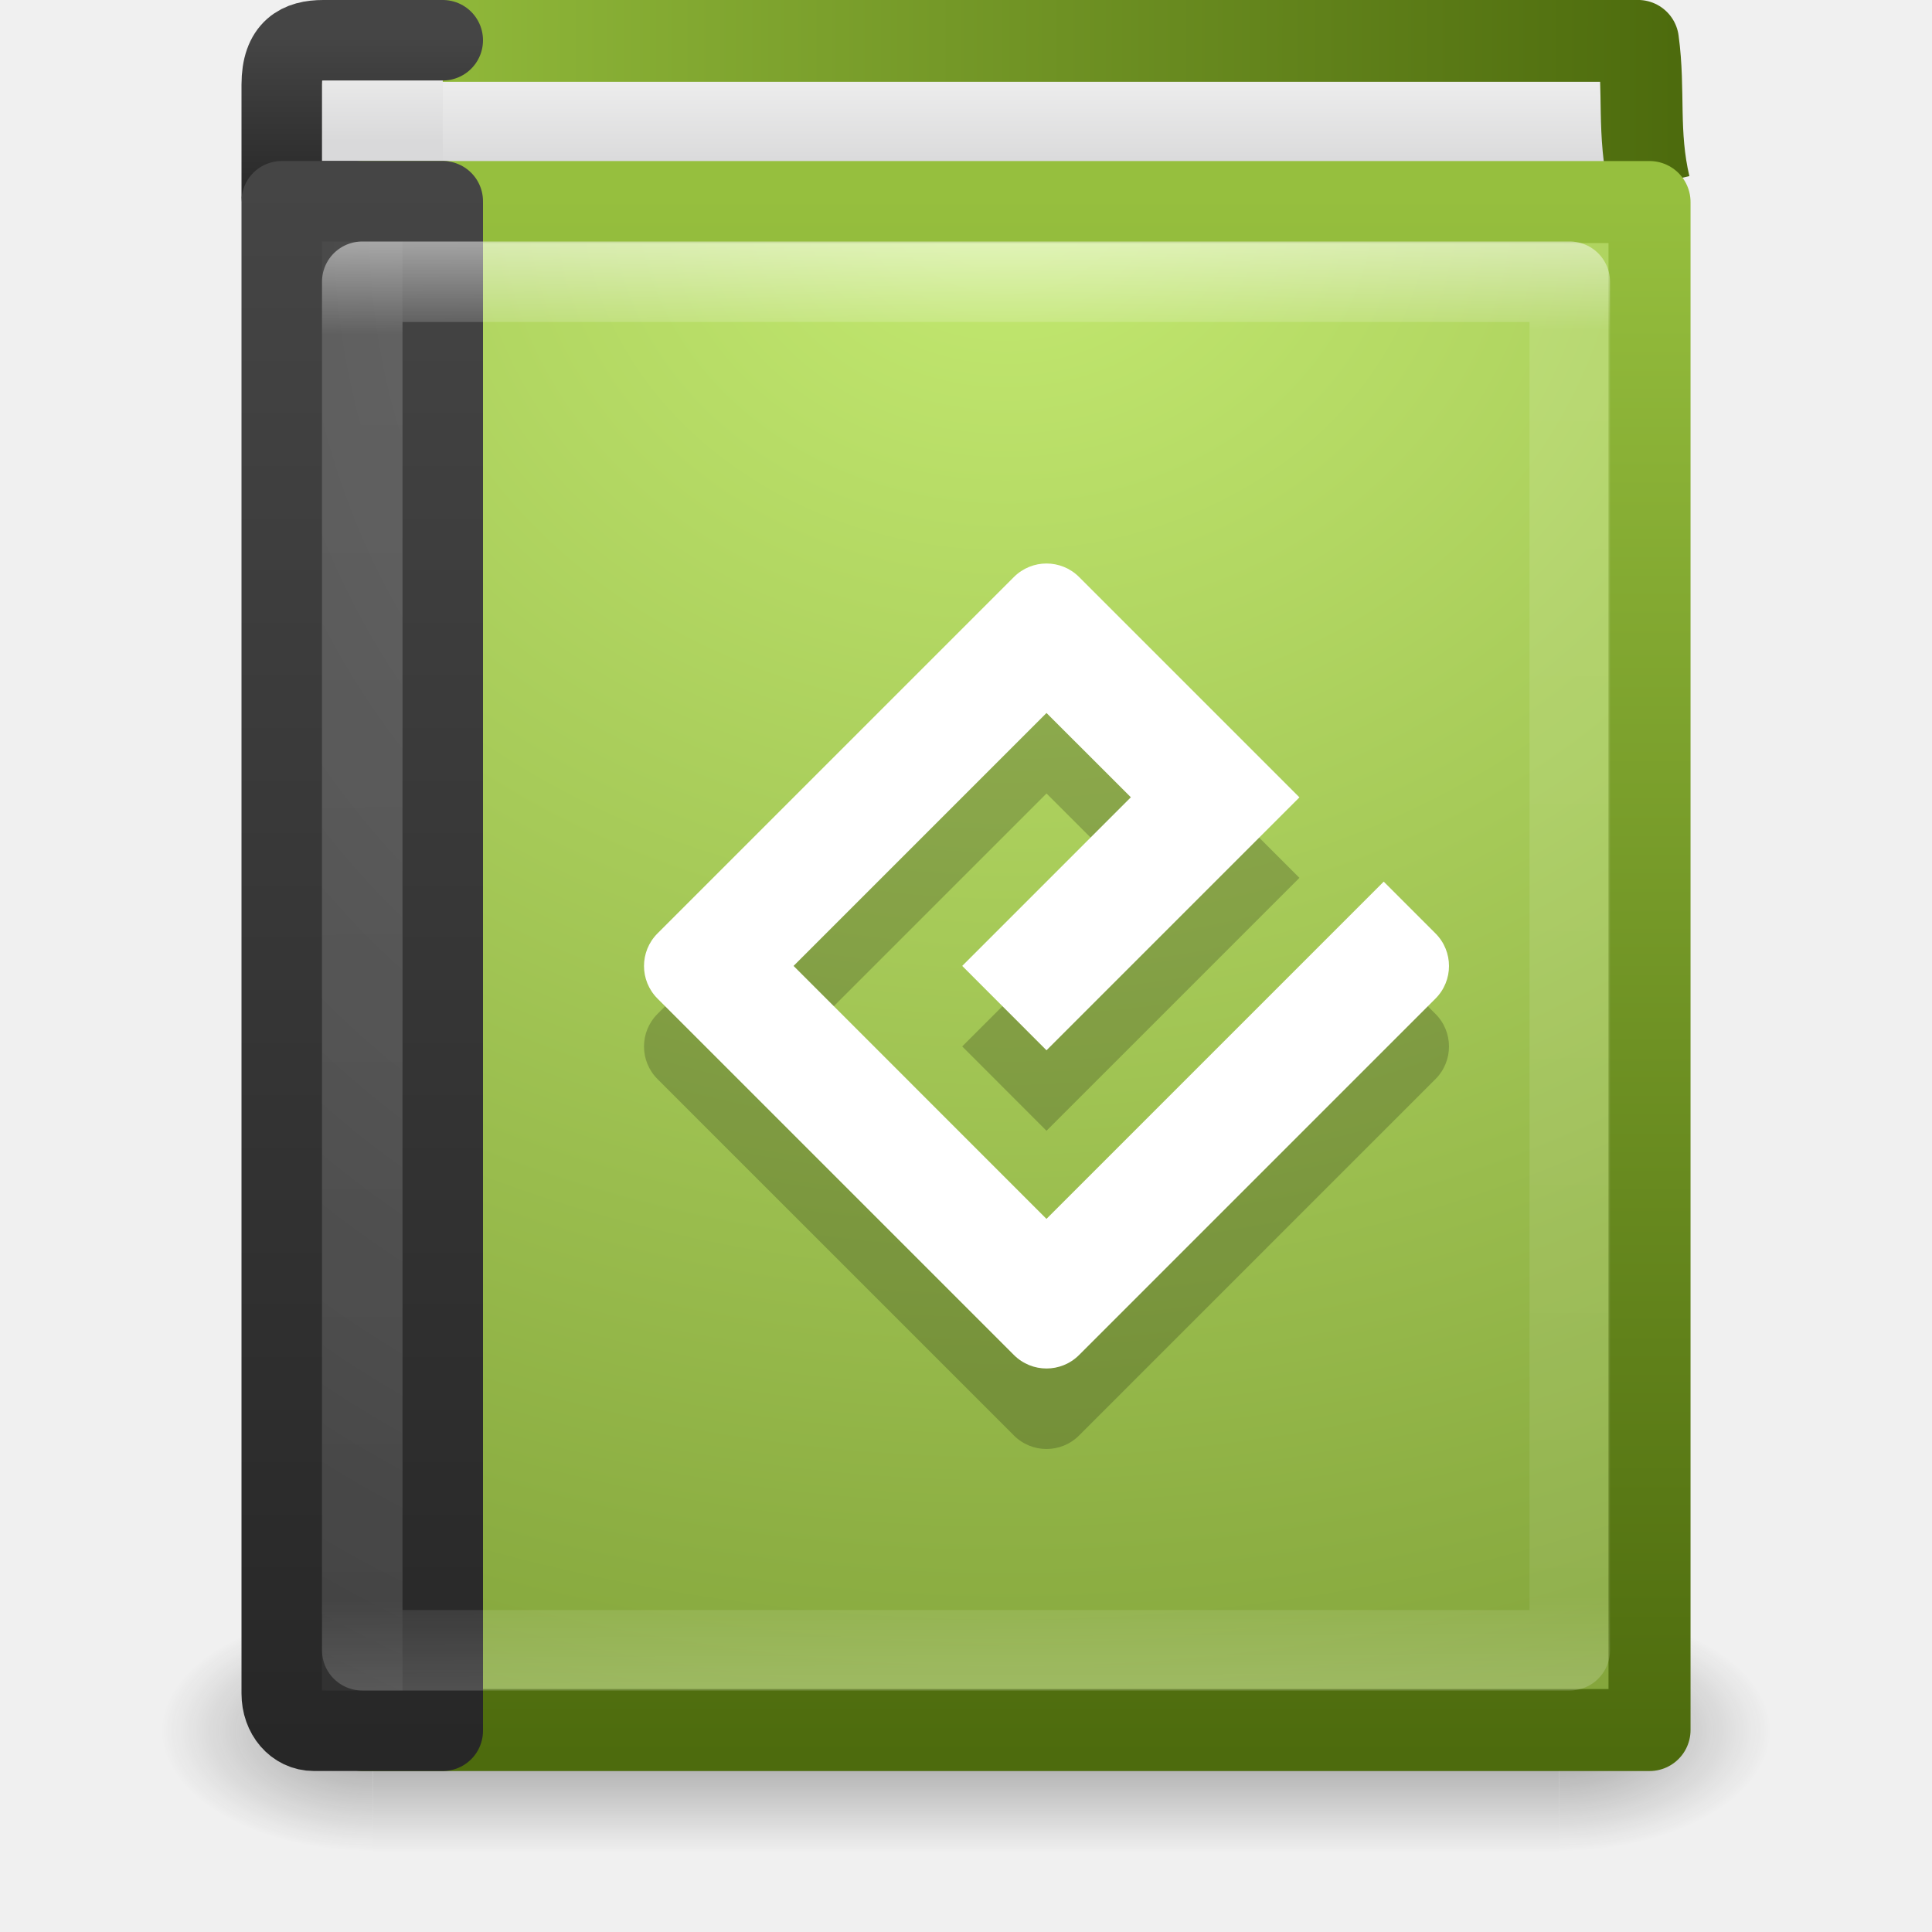
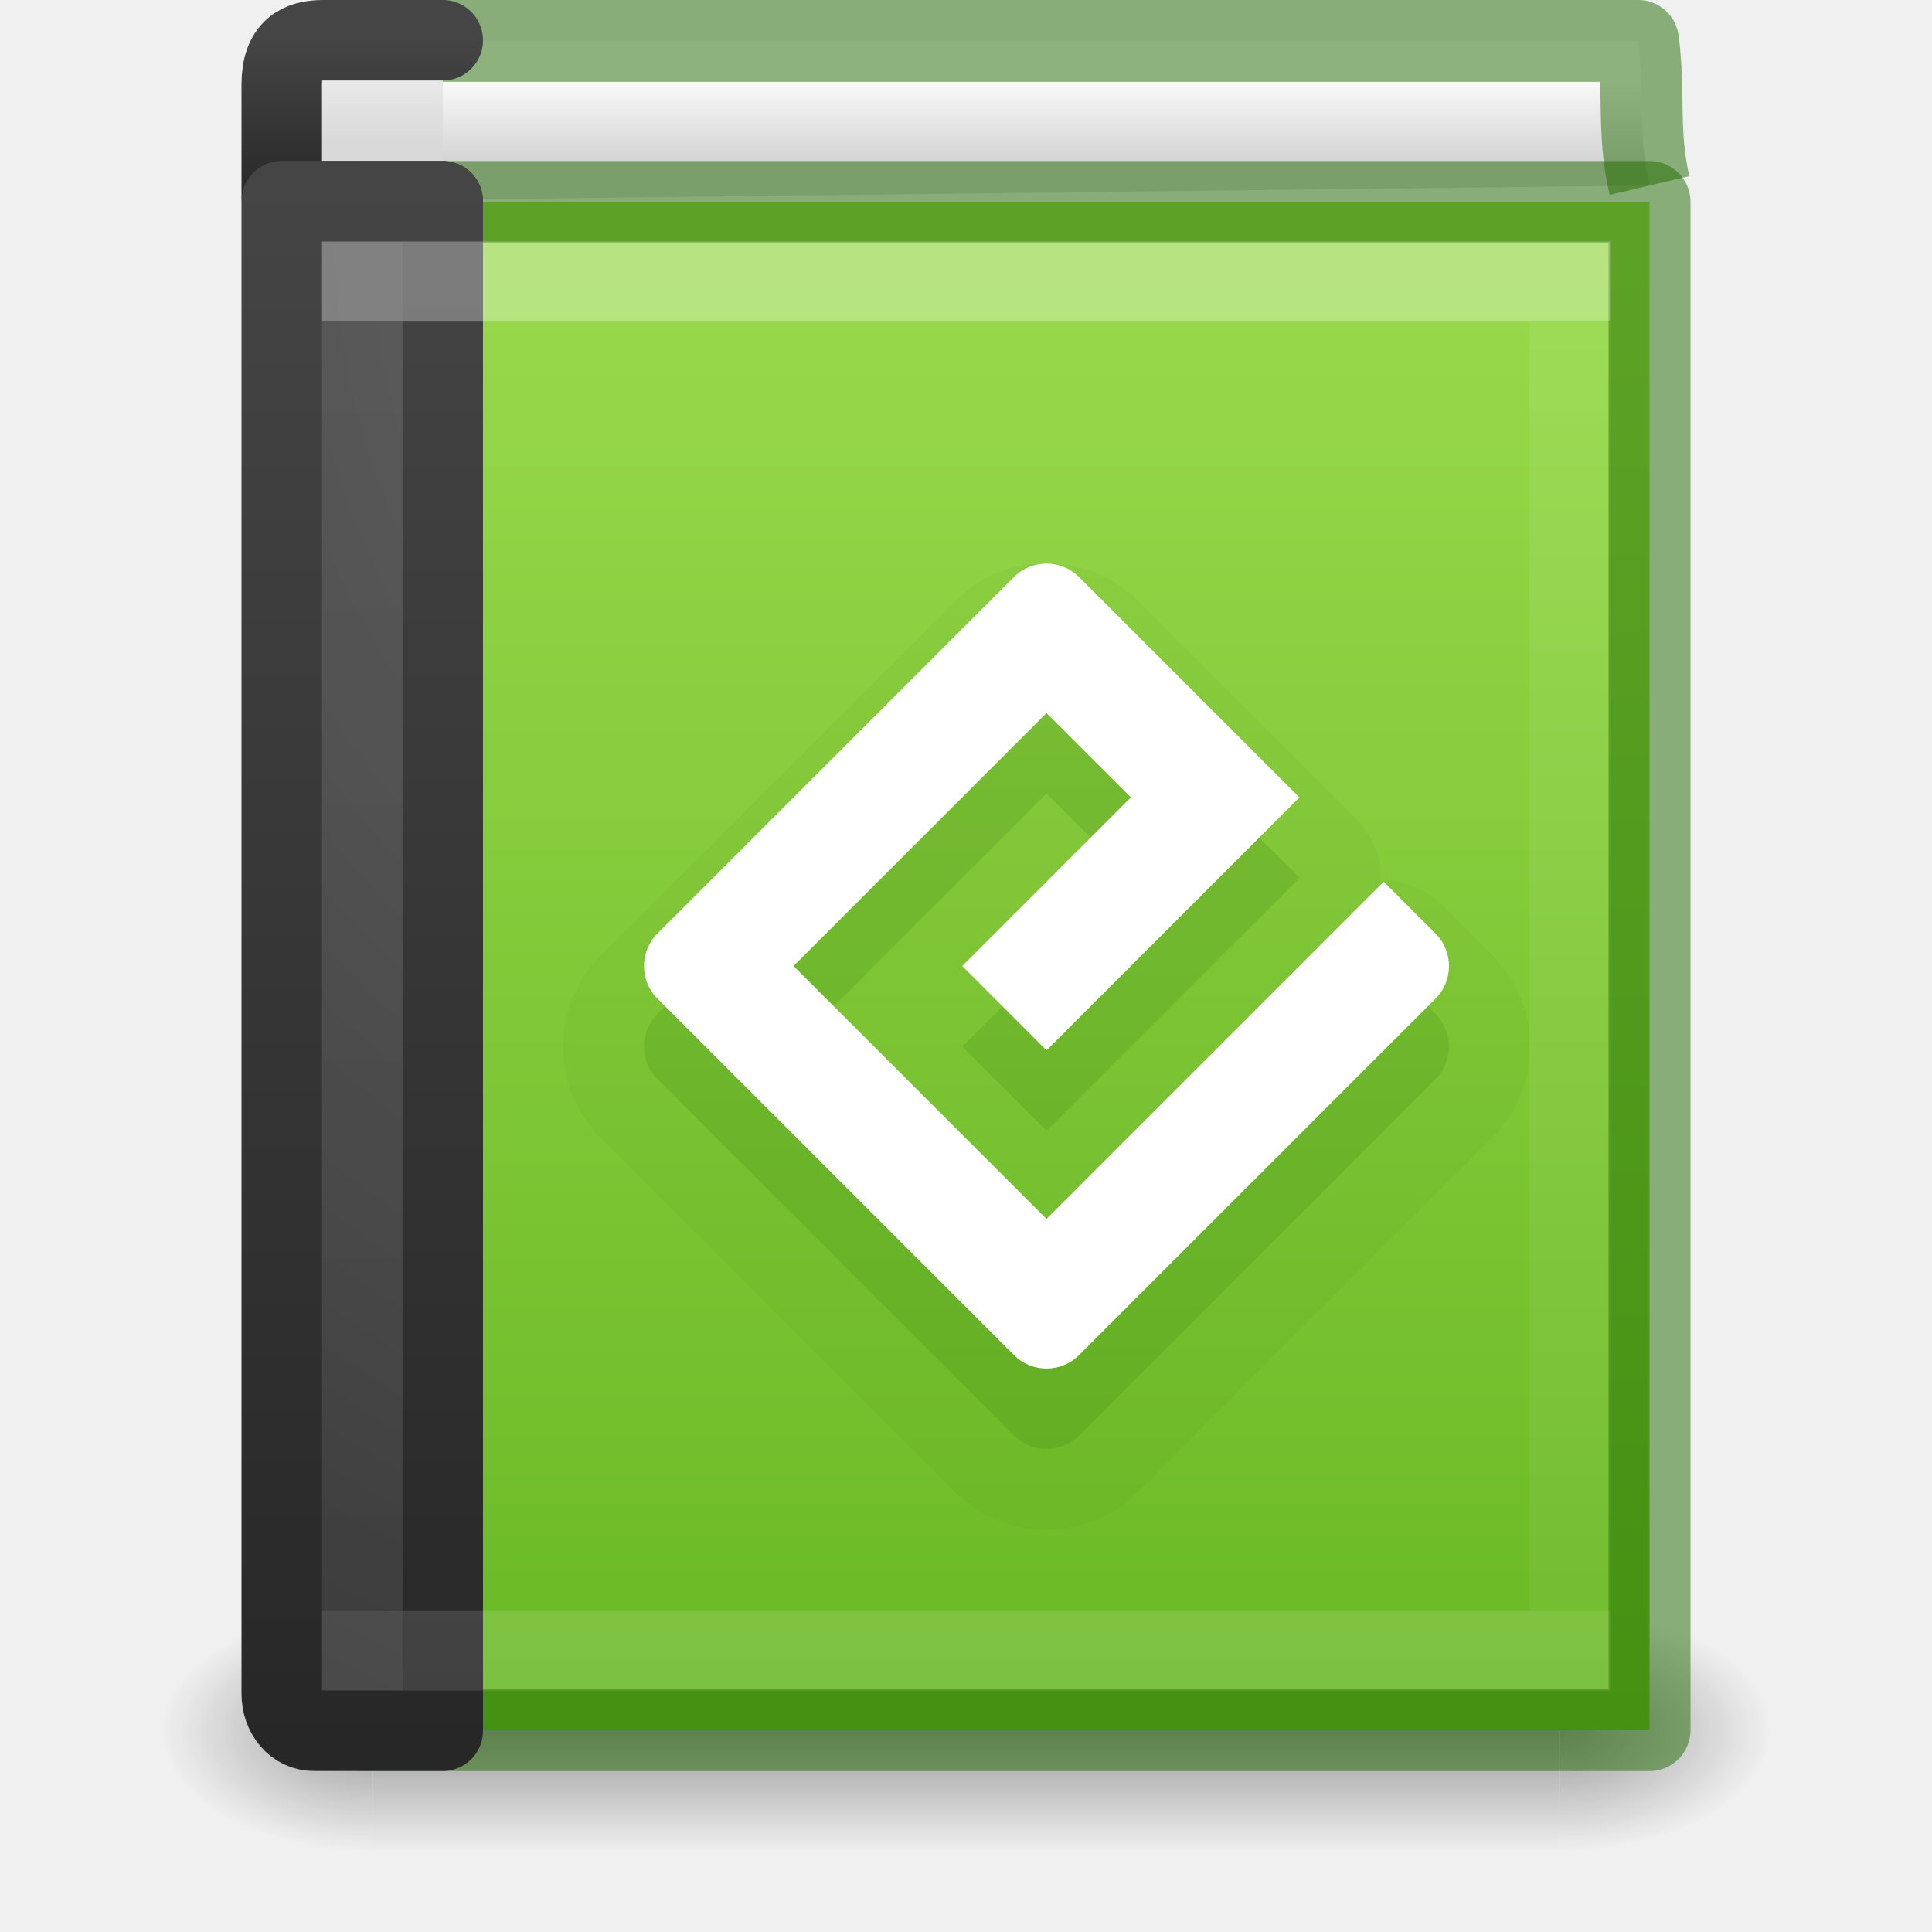
- <svg xmlns="http://www.w3.org/2000/svg" xmlns:xlink="http://www.w3.org/1999/xlink" version="1.1" width="24" height="24" id="svg3481">
+ <svg xmlns="http://www.w3.org/2000/svg" xmlns:xlink="http://www.w3.org/1999/xlink" id="svg3481" height="24" width="24" version="1.1">
  <defs id="defs3483">
-     <linearGradient x1="24" y1="14.916" x2="24" y2="32.596" id="linearGradient3063" xlink:href="#linearGradient3195" gradientUnits="userSpaceOnUse" gradientTransform="matrix(0.3909663,0,0,0.4700354,2.664748,8.442357)" />
-     <linearGradient id="linearGradient3195">
-       <stop id="stop3197" style="stop-color:#ffffff;stop-opacity:1" offset="0" />
-       <stop id="stop3199" style="stop-color:#ffffff;stop-opacity:0.235" offset="0.123" />
-       <stop id="stop3201" style="stop-color:#ffffff;stop-opacity:0.157" offset="0.937" />
-       <stop id="stop3203" style="stop-color:#ffffff;stop-opacity:0.392" offset="1" />
+     <linearGradient gradientTransform="matrix(0.4054054,0,0,0.4594594,2.270271,0.9726629)" gradientUnits="userSpaceOnUse" xlink:href="#linearGradient3100" id="linearGradient3072" y2="41.412" x2="24.107" y1="6.589" x1="24.107" />
+     <linearGradient id="linearGradient3100">
+       <stop offset="0" style="stop-color:#ffffff;stop-opacity:1" id="stop3102" />
+       <stop offset="0" style="stop-color:#ffffff;stop-opacity:0.235" id="stop3104" />
+       <stop offset="1" style="stop-color:#ffffff;stop-opacity:0.157" id="stop3106" />
+       <stop offset="1" style="stop-color:#ffffff;stop-opacity:0.392" id="stop3108" />
    </linearGradient>
-     <radialGradient cx="10.904" cy="8.45" r="20" fx="10.904" fy="8.45" id="radialGradient3066" xlink:href="#linearGradient2867-449-88-871-390-598-476-591-434-148-57-177-641-289-620-227-114-444-680-744-8-7" gradientUnits="userSpaceOnUse" gradientTransform="matrix(0,0.7455191,-0.6788126,0,18.7389,5.818746)" />
-     <linearGradient id="linearGradient2867-449-88-871-390-598-476-591-434-148-57-177-641-289-620-227-114-444-680-744-8-7">
-       <stop id="stop5430-8-6" style="stop-color:#5f5f5f;stop-opacity:1" offset="0" />
-       <stop id="stop5432-3-5" style="stop-color:#4f4f4f;stop-opacity:1" offset="0.262" />
-       <stop id="stop5434-1-6" style="stop-color:#3b3b3b;stop-opacity:1" offset="0.705" />
-       <stop id="stop5436-8-9" style="stop-color:#2b2b2b;stop-opacity:1" offset="1" />
+     <radialGradient gradientTransform="matrix(0,1.138534,-0.9889027,-2.0976135e-8,19.65604,-5.750602)" gradientUnits="userSpaceOnUse" xlink:href="#linearGradient2867-449-88-871-390-598-476-591-434-148-57-177-641-289-620-227-114-444-680-744-8" id="radialGradient3075" fy="8.45" fx="7.496" r="20" cy="8.45" cx="7.496" />
+     <linearGradient id="linearGradient2867-449-88-871-390-598-476-591-434-148-57-177-641-289-620-227-114-444-680-744-8">
+       <stop offset="0" style="stop-color:#5f5f5f;stop-opacity:1" id="stop5430-8" />
+       <stop offset="0.262" style="stop-color:#4f4f4f;stop-opacity:1" id="stop5432-3" />
+       <stop offset="0.705" style="stop-color:#3b3b3b;stop-opacity:1" id="stop5434-1" />
+       <stop offset="1" style="stop-color:#2b2b2b;stop-opacity:1" id="stop5436-8" />
    </linearGradient>
-     <linearGradient x1="24" y1="44" x2="24" y2="3.899" id="linearGradient3068" xlink:href="#linearGradient3707-319-631-407-324-616-674-812-821-107-178-392-400-6-7" gradientUnits="userSpaceOnUse" gradientTransform="matrix(0.5369519,0,0,0.5302194,0.1161825,7.029592)" />
-     <linearGradient id="linearGradient3707-319-631-407-324-616-674-812-821-107-178-392-400-6-7">
-       <stop id="stop5440-4-4" style="stop-color:#272727;stop-opacity:1" offset="0" />
-       <stop id="stop5442-3-5" style="stop-color:#454545;stop-opacity:1" offset="1" />
+     <linearGradient gradientTransform="matrix(0.4,0,0,0.4871795,1.7,0.3073778)" gradientUnits="userSpaceOnUse" xlink:href="#linearGradient3707-319-631-407-324-616-674-812-821-107-178-392-400-6" id="linearGradient3077" y2="3.899" x2="24" y1="44" x1="24" />
+     <linearGradient id="linearGradient3707-319-631-407-324-616-674-812-821-107-178-392-400-6">
+       <stop offset="0" style="stop-color:#272727;stop-opacity:1" id="stop5440-4" />
+       <stop offset="1" style="stop-color:#454545;stop-opacity:1" id="stop5442-3" />
    </linearGradient>
-     <linearGradient x1="24" y1="4.431" x2="24.107" y2="43.758" id="linearGradient3072" xlink:href="#linearGradient3100" gradientUnits="userSpaceOnUse" gradientTransform="matrix(0.4054054,0,0,0.4594594,2.270271,8.972663)" />
-     <linearGradient id="linearGradient3100">
-       <stop id="stop3102" style="stop-color:#ffffff;stop-opacity:1" offset="0" />
-       <stop id="stop3104" style="stop-color:#ffffff;stop-opacity:0.235" offset="0.062" />
-       <stop id="stop3106" style="stop-color:#ffffff;stop-opacity:0.157" offset="0.933" />
-       <stop id="stop3108" style="stop-color:#ffffff;stop-opacity:0.392" offset="1" />
+     <linearGradient gradientTransform="matrix(0.4,0,0,0.5000033,0.9000221,0.2496703)" gradientUnits="userSpaceOnUse" xlink:href="#linearGradient2346" id="linearGradient3085" y2="3" x2="10.654" y1="1" x1="10.654" />
+     <linearGradient id="linearGradient2346">
+       <stop offset="0" style="stop-color:#eeeeee;stop-opacity:1" id="stop2348" />
+       <stop offset="1" style="stop-color:#d9d9da;stop-opacity:1" id="stop2350" />
    </linearGradient>
-     <radialGradient cx="7.496" cy="8.45" r="20" fx="7.496" fy="8.45" id="radialGradient3075" xlink:href="#linearGradient2867-449-88-871-390-598-476-591-434-148-57-177-641-289-620-227-114-444-680-744-8" gradientUnits="userSpaceOnUse" gradientTransform="matrix(0,1.138534,-0.9889027,-2.0976135e-8,19.65604,2.249398)" />
-     <linearGradient id="linearGradient2867-449-88-871-390-598-476-591-434-148-57-177-641-289-620-227-114-444-680-744-8">
-       <stop id="stop5430-8" style="stop-color:#5f5f5f;stop-opacity:1" offset="0" />
-       <stop id="stop5432-3" style="stop-color:#4f4f4f;stop-opacity:1" offset="0.262" />
-       <stop id="stop5434-1" style="stop-color:#3b3b3b;stop-opacity:1" offset="0.705" />
-       <stop id="stop5436-8" style="stop-color:#2b2b2b;stop-opacity:1" offset="1" />
+     <linearGradient gradientTransform="matrix(0.4,0,0,0.05128207,1.700127,0.2689156)" gradientUnits="userSpaceOnUse" xlink:href="#linearGradient3707-319-631-407-324-616-674-812-821-107-178-392-400-6-2" id="linearGradient3087" y2="3.899" x2="24" y1="44" x1="24" />
+     <linearGradient id="linearGradient3707-319-631-407-324-616-674-812-821-107-178-392-400-6-2">
+       <stop offset="0" style="stop-color:#272727;stop-opacity:1" id="stop5440-4-8" />
+       <stop offset="1" style="stop-color:#454545;stop-opacity:1" id="stop5442-3-8" />
    </linearGradient>
-     <linearGradient x1="24" y1="44" x2="24" y2="3.899" id="linearGradient3077" xlink:href="#linearGradient3707-319-631-407-324-616-674-812-821-107-178-392-400-6" gradientUnits="userSpaceOnUse" gradientTransform="matrix(0.4,0,0,0.4871795,1.7,8.307378)" />
-     <linearGradient id="linearGradient3707-319-631-407-324-616-674-812-821-107-178-392-400-6">
-       <stop id="stop5440-4" style="stop-color:#272727;stop-opacity:1" offset="0" />
-       <stop id="stop5442-3" style="stop-color:#454545;stop-opacity:1" offset="1" />
+     <radialGradient gradientTransform="matrix(2.003784,0,0,1.4,27.98813,-17.4)" gradientUnits="userSpaceOnUse" xlink:href="#linearGradient3688-166-749-49" id="radialGradient3082-993" fy="43.5" fx="4.993" r="2.5" cy="43.5" cx="4.993" />
+     <linearGradient id="linearGradient3688-166-749-49">
+       <stop offset="0" style="stop-color:#181818;stop-opacity:1" id="stop3079" />
+       <stop offset="1" style="stop-color:#181818;stop-opacity:0" id="stop3081" />
    </linearGradient>
-     <radialGradient cx="24.502" cy="6.648" r="17.498" fx="24.502" fy="6.648" id="radialGradient3080" xlink:href="#linearGradient8967-1" gradientUnits="userSpaceOnUse" gradientTransform="matrix(0,1.271178,-1.497281,0,22.45332,-20.79136)" />
-     <linearGradient id="linearGradient8967">
-       <stop id="stop8969" style="stop-color:#ddcfbd;stop-opacity:1" offset="0" />
-       <stop id="stop8971" style="stop-color:#856f50;stop-opacity:1" offset="1" />
+     <radialGradient gradientTransform="matrix(2.003784,0,0,1.4,-20.01187,-104.4)" gradientUnits="userSpaceOnUse" xlink:href="#linearGradient3688-464-309-276" id="radialGradient3084-992" fy="43.5" fx="4.993" r="2.5" cy="43.5" cx="4.993" />
+     <linearGradient id="linearGradient3688-464-309-276">
+       <stop offset="0" style="stop-color:#181818;stop-opacity:1" id="stop3085" />
+       <stop offset="1" style="stop-color:#181818;stop-opacity:0" id="stop3087" />
    </linearGradient>
-     <linearGradient x1="32.901" y1="4.648" x2="32.901" y2="61.482" id="linearGradient3082" xlink:href="#linearGradient3319-1" gradientUnits="userSpaceOnUse" gradientTransform="matrix(0.329571,0,0,0.3414124,1.953728,8.826401)" />
-     <linearGradient id="linearGradient3319">
-       <stop id="stop3321" style="stop-color:#a79071;stop-opacity:1" offset="0" />
-       <stop id="stop3323" style="stop-color:#6f5d45;stop-opacity:1" offset="1" />
+     <linearGradient gradientUnits="userSpaceOnUse" xlink:href="#linearGradient3702-501-757-979" id="linearGradient3086-631" y2="39.999" x2="25.058" y1="47.028" x1="25.058" />
+     <linearGradient id="linearGradient3702-501-757-979">
+       <stop offset="0" style="stop-color:#181818;stop-opacity:0" id="stop3091" />
+       <stop offset="0.5" style="stop-color:#181818;stop-opacity:1" id="stop3093" />
+       <stop offset="1" style="stop-color:#181818;stop-opacity:0" id="stop3095" />
    </linearGradient>
-     <linearGradient x1="10.654" y1="1" x2="10.654" y2="3" id="linearGradient3085" xlink:href="#linearGradient2346" gradientUnits="userSpaceOnUse" gradientTransform="matrix(0.4,0,0,0.5000033,0.9000221,8.24967)" />
-     <linearGradient id="linearGradient2346">
-       <stop id="stop2348" style="stop-color:#eeeeee;stop-opacity:1" offset="0" />
-       <stop id="stop2350" style="stop-color:#d9d9da;stop-opacity:1" offset="1" />
+     <linearGradient id="linearGradient4280">
+       <stop id="stop4282" style="stop-color:#9bdb4d;stop-opacity:1" offset="0" />
+       <stop id="stop4284" style="stop-color:#68b723;stop-opacity:1" offset="1" />
    </linearGradient>
-     <linearGradient x1="24" y1="44" x2="24" y2="3.899" id="linearGradient3087" xlink:href="#linearGradient3707-319-631-407-324-616-674-812-821-107-178-392-400-6-2" gradientUnits="userSpaceOnUse" gradientTransform="matrix(0.4,0,0,0.05128207,1.700127,8.268916)" />
-     <linearGradient id="linearGradient3707-319-631-407-324-616-674-812-821-107-178-392-400-6-2">
-       <stop id="stop5440-4-8" style="stop-color:#272727;stop-opacity:1" offset="0" />
-       <stop id="stop5442-3-8" style="stop-color:#454545;stop-opacity:1" offset="1" />
+     <linearGradient id="linearGradient4323">
+       <stop id="stop4325" style="stop-color:#fafafa;stop-opacity:1" offset="0" />
+       <stop id="stop4327" style="stop-color:#d4d4d4;stop-opacity:1" offset="1" />
    </linearGradient>
-     <linearGradient x1="24.64" y1="3.381" x2="24.64" y2="4.497" id="linearGradient3090" xlink:href="#linearGradient2346" gradientUnits="userSpaceOnUse" gradientTransform="matrix(0.5258947,0,0,1.016458,-0.2584514,5.508031)" />
-     <linearGradient x1="10.199" y1="0.065" x2="54.887" y2="0.065" id="linearGradient3092" xlink:href="#linearGradient3911" gradientUnits="userSpaceOnUse" gradientTransform="matrix(0.3751692,0,0,0.4937737,0.2291167,8.143814)" />
-     <linearGradient id="linearGradient3110">
-       <stop id="stop3112" style="stop-color:#9b876c;stop-opacity:1" offset="0" />
-       <stop id="stop3114" style="stop-color:#9b876c;stop-opacity:1" offset="0.934" />
-       <stop id="stop3116" style="stop-color:#c2c2c2;stop-opacity:1" offset="0.942" />
-       <stop id="stop3118" style="stop-color:#c2c2c2;stop-opacity:1" offset="1" />
-     </linearGradient>
-     <radialGradient cx="4.993" cy="43.5" r="2.5" fx="4.993" fy="43.5" id="radialGradient3082-993" xlink:href="#linearGradient3688-166-749-49" gradientUnits="userSpaceOnUse" gradientTransform="matrix(2.003784,0,0,1.4,27.98813,-17.4)" />
-     <linearGradient id="linearGradient3688-166-749-49">
-       <stop id="stop3079" style="stop-color:#181818;stop-opacity:1" offset="0" />
-       <stop id="stop3081" style="stop-color:#181818;stop-opacity:0" offset="1" />
-     </linearGradient>
-     <radialGradient cx="4.993" cy="43.5" r="2.5" fx="4.993" fy="43.5" id="radialGradient3084-992" xlink:href="#linearGradient3688-464-309-276" gradientUnits="userSpaceOnUse" gradientTransform="matrix(2.003784,0,0,1.4,-20.01187,-104.4)" />
-     <linearGradient id="linearGradient3688-464-309-276">
-       <stop id="stop3085" style="stop-color:#181818;stop-opacity:1" offset="0" />
-       <stop id="stop3087" style="stop-color:#181818;stop-opacity:0" offset="1" />
-     </linearGradient>
-     <linearGradient x1="25.058" y1="47.028" x2="25.058" y2="39.999" id="linearGradient3086-631" xlink:href="#linearGradient3702-501-757-979" gradientUnits="userSpaceOnUse" />
-     <linearGradient id="linearGradient3702-501-757-979">
-       <stop id="stop3091" style="stop-color:#181818;stop-opacity:0" offset="0" />
-       <stop id="stop3093" style="stop-color:#181818;stop-opacity:1" offset="0.5" />
-       <stop id="stop3095" style="stop-color:#181818;stop-opacity:0" offset="1" />
-     </linearGradient>
-     <linearGradient x1="24" y1="5" x2="24" y2="43" id="linearGradient3072-9" xlink:href="#linearGradient3731" gradientUnits="userSpaceOnUse" gradientTransform="matrix(0.8918919,0,0,1.054054,42.09701,-20.23216)" />
-     <linearGradient id="linearGradient3731">
-       <stop id="stop3733" style="stop-color:#ffffff;stop-opacity:1" offset="0" />
-       <stop id="stop3735" style="stop-color:#ffffff;stop-opacity:0.235" offset="0.027" />
-       <stop id="stop3737" style="stop-color:#ffffff;stop-opacity:0.157" offset="0.974" />
-       <stop id="stop3739" style="stop-color:#ffffff;stop-opacity:0.392" offset="1" />
-     </linearGradient>
-     <radialGradient cx="7.496" cy="8.45" r="20" fx="7.496" fy="8.45" id="radialGradient3075-0" xlink:href="#linearGradient2867-449-88-871-390-598-476-591-434-148-57-177-641-289-620-227-114-444-680-744-8-2" gradientUnits="userSpaceOnUse" gradientTransform="matrix(1.9428467e-8,2.456836,-2.472257,-4.5264291e-8,86.39252,-33.23812)" />
-     <linearGradient id="linearGradient2867-449-88-871-390-598-476-591-434-148-57-177-641-289-620-227-114-444-680-744-8-2">
-       <stop id="stop5430-8-2" style="stop-color:#5f5f5f;stop-opacity:1" offset="0" />
-       <stop id="stop5432-3-7" style="stop-color:#4f4f4f;stop-opacity:1" offset="0.262" />
-       <stop id="stop5434-1-3" style="stop-color:#3b3b3b;stop-opacity:1" offset="0.705" />
-       <stop id="stop5436-8-6" style="stop-color:#2b2b2b;stop-opacity:1" offset="1" />
-     </linearGradient>
-     <linearGradient x1="24" y1="44" x2="24" y2="3.899" id="linearGradient3077-9" xlink:href="#linearGradient3707-319-631-407-324-616-674-812-821-107-178-392-400-6-20" gradientUnits="userSpaceOnUse" gradientTransform="matrix(1,0,0,1.051282,41.50241,-20.16564)" />
-     <linearGradient id="linearGradient3707-319-631-407-324-616-674-812-821-107-178-392-400-6-20">
-       <stop id="stop5440-4-5" style="stop-color:#272727;stop-opacity:1" offset="0" />
-       <stop id="stop5442-3-0" style="stop-color:#454545;stop-opacity:1" offset="1" />
-     </linearGradient>
-     <radialGradient cx="24.502" cy="6.648" r="17.498" fx="24.502" fy="6.648" id="radialGradient3080-9" xlink:href="#linearGradient8967-1" gradientUnits="userSpaceOnUse" gradientTransform="matrix(0,2.744544,-3.183415,0,85.16615,-83.0057)" />
-     <linearGradient id="linearGradient8967-1">
-       <stop id="stop8969-2" style="stop-color:#c4ea71;stop-opacity:1" offset="0" />
-       <stop id="stop8971-2" style="stop-color:#7c9d35;stop-opacity:1" offset="1" />
-     </linearGradient>
-     <linearGradient x1="32.901" y1="4.648" x2="32.901" y2="61.482" id="linearGradient3082-1" xlink:href="#linearGradient3319-1" gradientUnits="userSpaceOnUse" gradientTransform="matrix(0.7007108,0,0,0.7371287,41.58135,-19.0593)" />
-     <linearGradient id="linearGradient3319-1">
-       <stop id="stop3321-3" style="stop-color:#96bf3e;stop-opacity:1" offset="0" />
-       <stop id="stop3323-6" style="stop-color:#4d6b0d;stop-opacity:1" offset="1" />
-     </linearGradient>
-     <linearGradient x1="10.654" y1="1" x2="10.654" y2="3" id="linearGradient3085-0" xlink:href="#linearGradient2346-8" gradientUnits="userSpaceOnUse" gradientTransform="translate(39.50241,-18.93487)" />
-     <linearGradient id="linearGradient2346-8">
-       <stop id="stop2348-6" style="stop-color:#eeeeee;stop-opacity:1" offset="0" />
-       <stop id="stop2350-7" style="stop-color:#d9d9da;stop-opacity:1" offset="1" />
-     </linearGradient>
-     <linearGradient x1="24" y1="44" x2="24" y2="3.899" id="linearGradient3087-5" xlink:href="#linearGradient3707-319-631-407-324-616-674-812-821-107-178-392-400-6-2-8" gradientUnits="userSpaceOnUse" gradientTransform="matrix(1,0,0,0.1025635,41.50267,-18.89638)" />
-     <linearGradient id="linearGradient3707-319-631-407-324-616-674-812-821-107-178-392-400-6-2-8">
-       <stop id="stop5440-4-8-9" style="stop-color:#272727;stop-opacity:1" offset="0" />
-       <stop id="stop5442-3-8-1" style="stop-color:#454545;stop-opacity:1" offset="1" />
-     </linearGradient>
-     <linearGradient x1="24.627" y1="3.123" x2="24.64" y2="4.883" id="linearGradient3090-6" xlink:href="#linearGradient2346-8" gradientUnits="userSpaceOnUse" gradientTransform="matrix(1.004045,0,0,1.538066,40.72569,-22.97489)" />
-     <linearGradient id="linearGradient3904">
-       <stop id="stop3906" style="stop-color:#eeeeee;stop-opacity:1" offset="0" />
-       <stop id="stop3908" style="stop-color:#d9d9da;stop-opacity:1" offset="1" />
-     </linearGradient>
-     <linearGradient x1="5.212" y1="0.065" x2="54.887" y2="0.065" id="linearGradient3092-1" xlink:href="#linearGradient3319-1" gradientUnits="userSpaceOnUse" gradientTransform="matrix(0.7162781,0,0,0.7471593,41.65656,-18.98652)" />
-     <linearGradient id="linearGradient3911">
-       <stop id="stop3913" style="stop-color:#96bf3e;stop-opacity:1" offset="0" />
-       <stop id="stop3915" style="stop-color:#4d6b0d;stop-opacity:1" offset="1" />
-     </linearGradient>
-     <radialGradient cx="4.993" cy="43.5" r="2.5" fx="4.993" fy="43.5" id="radialGradient3013" xlink:href="#linearGradient3688-166-749" gradientUnits="userSpaceOnUse" gradientTransform="matrix(2.003784,0,0,1.4,27.98813,-17.4)" />
-     <linearGradient id="linearGradient3688-166-749">
-       <stop id="stop2883" style="stop-color:#181818;stop-opacity:1" offset="0" />
-       <stop id="stop2885" style="stop-color:#181818;stop-opacity:0" offset="1" />
-     </linearGradient>
-     <radialGradient cx="4.993" cy="43.5" r="2.5" fx="4.993" fy="43.5" id="radialGradient3015" xlink:href="#linearGradient3688-464-309" gradientUnits="userSpaceOnUse" gradientTransform="matrix(2.003784,0,0,1.4,-20.01187,-104.4)" />
-     <linearGradient id="linearGradient3688-464-309">
-       <stop id="stop2889" style="stop-color:#181818;stop-opacity:1" offset="0" />
-       <stop id="stop2891" style="stop-color:#181818;stop-opacity:0" offset="1" />
-     </linearGradient>
-     <linearGradient x1="25.058" y1="47.028" x2="25.058" y2="39.999" id="linearGradient4043" xlink:href="#linearGradient3702-501-757" gradientUnits="userSpaceOnUse" />
-     <linearGradient id="linearGradient3702-501-757">
-       <stop id="stop2895" style="stop-color:#181818;stop-opacity:0" offset="0" />
-       <stop id="stop2897" style="stop-color:#181818;stop-opacity:1" offset="0.5" />
-       <stop id="stop2899" style="stop-color:#181818;stop-opacity:0" offset="1" />
-     </linearGradient>
-     <linearGradient x1="25.058" y1="47.028" x2="25.058" y2="39.999" id="linearGradient3941" xlink:href="#linearGradient3702-501-757" gradientUnits="userSpaceOnUse" />
+     <linearGradient y2="42.413" x2="70.632" y1="22.646" x1="70.632" gradientTransform="translate(-58.84746,-20.42371)" gradientUnits="userSpaceOnUse" id="linearGradient4400" xlink:href="#linearGradient4280" />
+     <linearGradient y2="13.685" x2="50.844" y1="13.195" x1="50.844" gradientTransform="matrix(1.348499,0,0,2.041836,-57.56269,-25.94204)" gradientUnits="userSpaceOnUse" id="linearGradient4458" xlink:href="#linearGradient4323" />
  </defs>
-   <g transform="translate(0,-8)" id="layer1">
-     <g transform="matrix(0.4999998,0,0,0.3333336,-1.999996e-7,15.33331)" id="g2036" style="display:inline">
-       <g transform="matrix(1.052632,0,0,1.285713,-1.263158,-13.42854)" id="g3712" style="opacity:0.4">
-         <rect width="5" height="7" x="38" y="40" id="rect2801" style="fill:url(#radialGradient3082-993);fill-opacity:1;stroke:none" />
-         <rect width="5" height="7" x="-10" y="-47" transform="scale(-1,-1)" id="rect3696" style="fill:url(#radialGradient3084-992);fill-opacity:1;stroke:none" />
-         <rect width="28" height="7" x="10" y="40" id="rect3700" style="fill:url(#linearGradient3086-631);fill-opacity:1;stroke:none" />
-       </g>
+   <g transform="matrix(0.4999998,0,0,0.3333336,-1.999996e-7,7.33331)" id="g2036" style="display:inline">
+     <g transform="matrix(1.052632,0,0,1.285713,-1.263158,-13.42854)" id="g3712" style="opacity:0.4">
+       <rect width="5" height="7" x="38" y="40" id="rect2801" style="fill:url(#radialGradient3082-993);fill-opacity:1;stroke:none" />
+       <rect width="5" height="7" x="-10" y="-47" transform="scale(-1,-1)" id="rect3696" style="fill:url(#radialGradient3084-992);fill-opacity:1;stroke:none" />
+       <rect width="28" height="7" x="10" y="40" id="rect3700" style="fill:url(#linearGradient3086-631);fill-opacity:1;stroke:none" />
    </g>
-     <path d="M 20.491,10.304 C 20.337,9.649 20.433,9.133 20.348,8.508 l -15.839,0 0.093,1.983" id="path2723" style="fill:url(#linearGradient3090);fill-opacity:1;stroke:url(#linearGradient3092);stroke-width:1.017;stroke-linecap:butt;stroke-linejoin:round;stroke-miterlimit:0;stroke-opacity:1;stroke-dasharray:none;stroke-dashoffset:0;display:inline" />
-     <path d="m 5.5,10.5 -1.6,0 c -0.228,0 -0.4,-0.021 -0.4,-0.049 l 0,-1.398 c 0,-0.444 0.224,-0.553 0.516,-0.553 l 1.484,0" id="rect5505-21-3-9" style="color:#000000;fill:url(#linearGradient3085);fill-opacity:1;fill-rule:nonzero;stroke:url(#linearGradient3087);stroke-width:1;stroke-linecap:round;stroke-linejoin:round;stroke-miterlimit:4;stroke-opacity:1;stroke-dasharray:none;stroke-dashoffset:0;marker:none;visibility:visible;display:inline;overflow:visible;enable-background:accumulate" />
-     <rect width="15.981" height="18.981" x="4.51" y="10.51" id="rect2719" style="fill:url(#radialGradient3080);fill-opacity:1;stroke:url(#linearGradient3082);stroke-width:1.019;stroke-linecap:round;stroke-linejoin:round;stroke-miterlimit:0;stroke-opacity:1;stroke-dasharray:none;stroke-dashoffset:0;display:inline" />
-     <path d="m 5.5,10.5 c 0,0 0,13.212 0,19 l -1.6,0 c -0.228,0 -0.4,-0.201 -0.4,-0.463 l 0,-18.537 z" id="rect5505-21-3" style="color:#000000;fill:url(#radialGradient3075);fill-opacity:1;fill-rule:nonzero;stroke:url(#linearGradient3077);stroke-width:1;stroke-linecap:round;stroke-linejoin:round;stroke-miterlimit:4;stroke-opacity:1;stroke-dasharray:none;stroke-dashoffset:0;marker:none;visibility:visible;display:inline;overflow:visible;enable-background:accumulate" />
-     <rect width="15" height="17" x="4.5" y="11.5" id="rect6741-0" style="opacity:0.5;fill:none;stroke:url(#linearGradient3072);stroke-width:1;stroke-linecap:round;stroke-linejoin:round;stroke-miterlimit:4;stroke-opacity:1;stroke-dasharray:none;stroke-dashoffset:0" />
-     <path d="m 13,24.142 -3.142,-3.143 3.142,-3.142 1.048,1.047 -2.095,2.095 1.047,1.048 3.142,-3.142 -2.737,-2.737 c -0.224,-0.224 -0.586,-0.224 -0.81,0 l -4.427,4.427 c -0.224,0.224 -0.224,0.586 0,0.81 l 4.427,4.427 c 0.224,0.224 0.586,0.224 0.81,0 l 4.427,-4.427 c 0.224,-0.224 0.224,-0.586 0,-0.81 l -0.643,-0.643 -4.19,4.19 z" id="path3859" style="opacity:0.2;fill:#000000;fill-opacity:1" />
-     <path d="m 13,23.142 -3.142,-3.143 3.142,-3.142 1.048,1.047 -2.095,2.095 1.047,1.048 3.142,-3.142 -2.737,-2.737 c -0.224,-0.224 -0.586,-0.224 -0.81,0 l -4.427,4.427 c -0.224,0.224 -0.224,0.586 0,0.81 l 4.427,4.427 c 0.224,0.224 0.586,0.224 0.81,0 l 4.427,-4.427 c 0.224,-0.224 0.224,-0.586 0,-0.81 l -0.643,-0.643 -4.19,4.19 z" id="path10" style="fill:#ffffff;fill-opacity:1" />
  </g>
+   <path d="M 20.491,2.304 C 20.337,1.649 20.433,1.133 20.348,0.508 l -15.839,0 0.093,1.983" id="path2723" style="display:inline;fill:url(#linearGradient4458);fill-opacity:1;stroke:#206b00;stroke-width:1.017;stroke-linecap:butt;stroke-linejoin:round;stroke-miterlimit:0;stroke-dasharray:none;stroke-dashoffset:0;stroke-opacity:0.498;color:#000000;clip-rule:nonzero;overflow:visible;visibility:visible;opacity:1;isolation:auto;mix-blend-mode:normal;color-interpolation:sRGB;color-interpolation-filters:linearRGB;solid-color:#000000;solid-opacity:1;fill-rule:nonzero;filter-blend-mode:normal;filter-gaussianBlur-deviation:0;color-rendering:auto;image-rendering:auto;shape-rendering:auto;text-rendering:auto;enable-background:accumulate" />
+   <path d="m 5.5,2.5 -1.6,0 c -0.228,0 -0.4,-0.021 -0.4,-0.049 l 0,-1.398 c 0,-0.444 0.224,-0.553 0.516,-0.553 l 1.484,0" id="rect5505-21-3-9" style="color:#000000;display:inline;overflow:visible;visibility:visible;fill:url(#linearGradient3085);fill-opacity:1;fill-rule:nonzero;stroke:url(#linearGradient3087);stroke-width:1;stroke-linecap:round;stroke-linejoin:round;stroke-miterlimit:4;stroke-dasharray:none;stroke-dashoffset:0;stroke-opacity:1;marker:none;enable-background:accumulate" />
+   <rect width="15.981" height="18.981" x="4.51" y="2.51" id="rect2719" style="display:inline;fill:url(#linearGradient4400);fill-opacity:1;stroke:#206b00;stroke-width:1.019;stroke-linecap:round;stroke-linejoin:round;stroke-miterlimit:0;stroke-dasharray:none;stroke-dashoffset:0;stroke-opacity:0.498;color:#000000;clip-rule:nonzero;overflow:visible;visibility:visible;opacity:1;isolation:auto;mix-blend-mode:normal;color-interpolation:sRGB;color-interpolation-filters:linearRGB;solid-color:#000000;solid-opacity:1;fill-rule:nonzero;filter-blend-mode:normal;filter-gaussianBlur-deviation:0;color-rendering:auto;image-rendering:auto;shape-rendering:auto;text-rendering:auto;enable-background:accumulate" />
+   <path d="m 5.5,2.5 c 0,0 0,13.212 0,19 l -1.6,0 c -0.228,0 -0.4,-0.201 -0.4,-0.463 l 0,-18.537 z" id="rect5505-21-3" style="color:#000000;display:inline;overflow:visible;visibility:visible;fill:url(#radialGradient3075);fill-opacity:1;fill-rule:nonzero;stroke:url(#linearGradient3077);stroke-width:1;stroke-linecap:round;stroke-linejoin:round;stroke-miterlimit:4;stroke-dasharray:none;stroke-dashoffset:0;stroke-opacity:1;marker:none;enable-background:accumulate" />
+   <rect width="15" height="17" x="4.5" y="3.5" id="rect6741-0" style="opacity:0.3;fill:none;stroke:url(#linearGradient3072);stroke-width:1;stroke-linecap:round;stroke-linejoin:miter;stroke-miterlimit:4;stroke-dasharray:none;stroke-dashoffset:0;stroke-opacity:1" />
+   <path d="M 13,6.996 C 12.592,6.996 12.185,7.149 11.881,7.453 l -4.428,4.428 c -0.609,0.609 -0.611,1.629 -0.002,2.238 a 1.012,1.012 0 0 0 0.002,0 l 4.428,4.428 c 0.609,0.609 1.629,0.608 2.238,0 l 4.428,-4.428 a 1.012,1.012 0 0 0 0.002,0 c 0.609,-0.609 0.607,-1.629 -0.002,-2.238 L 17.904,11.238 A 1.012,1.012 0 0 0 17.152,10.943 1.012,1.012 0 0 0 16.857,10.188 L 14.121,7.453 C 13.817,7.148 13.408,6.996 13,6.996 Z" id="path4433" style="color:#000000;clip-rule:nonzero;display:inline;overflow:visible;visibility:visible;opacity:0.05;isolation:auto;mix-blend-mode:normal;color-interpolation:sRGB;color-interpolation-filters:linearRGB;solid-color:#000000;solid-opacity:1;fill:#206b00;fill-opacity:1;fill-rule:nonzero;stroke-width:1;stroke-linecap:butt;stroke-linejoin:miter;stroke-miterlimit:4;stroke-dasharray:none;stroke-dashoffset:0;stroke-opacity:1;color-rendering:auto;image-rendering:auto;shape-rendering:auto;text-rendering:auto;enable-background:accumulate" />
+   <path d="m 13,16.142 -3.142,-3.143 3.142,-3.142 1.048,1.047 -2.095,2.095 1.047,1.048 3.142,-3.142 -2.737,-2.737 c -0.224,-0.224 -0.586,-0.224 -0.81,0 l -4.427,4.427 c -0.224,0.224 -0.224,0.586 0,0.81 l 4.427,4.427 c 0.224,0.224 0.586,0.224 0.81,0 l 4.427,-4.427 c 0.224,-0.224 0.224,-0.586 0,-0.81 l -0.643,-0.643 -4.19,4.19 z" id="path3859" style="opacity:0.15;fill:#206b00;fill-opacity:1;color:#000000;clip-rule:nonzero;display:inline;overflow:visible;visibility:visible;isolation:auto;mix-blend-mode:normal;color-interpolation:sRGB;color-interpolation-filters:linearRGB;solid-color:#000000;solid-opacity:1;fill-rule:nonzero;stroke-width:1;stroke-linecap:butt;stroke-linejoin:miter;stroke-miterlimit:4;stroke-dasharray:none;stroke-dashoffset:0;stroke-opacity:1;filter-blend-mode:normal;filter-gaussianBlur-deviation:0;color-rendering:auto;image-rendering:auto;shape-rendering:auto;text-rendering:auto;enable-background:accumulate" />
+   <path d="M 13,15.142 9.858,12 13,8.858 l 1.048,1.047 -2.095,2.095 1.047,1.048 3.142,-3.142 -2.737,-2.737 c -0.224,-0.224 -0.586,-0.224 -0.81,0 l -4.427,4.427 c -0.224,0.224 -0.224,0.586 0,0.81 l 4.427,4.427 c 0.224,0.224 0.586,0.224 0.81,0 l 4.427,-4.427 c 0.224,-0.224 0.224,-0.586 0,-0.81 l -0.643,-0.643 -4.19,4.19 z" id="path10" style="fill:#ffffff;fill-opacity:1" />
</svg>
